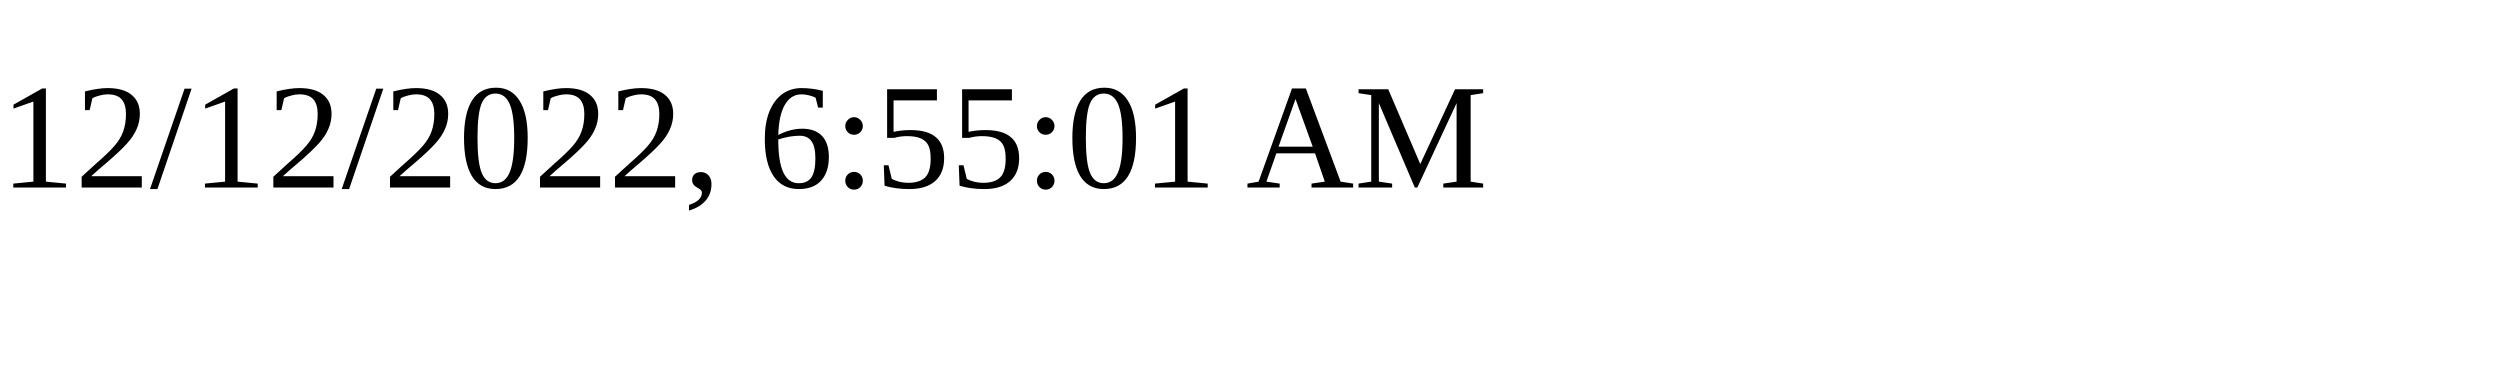
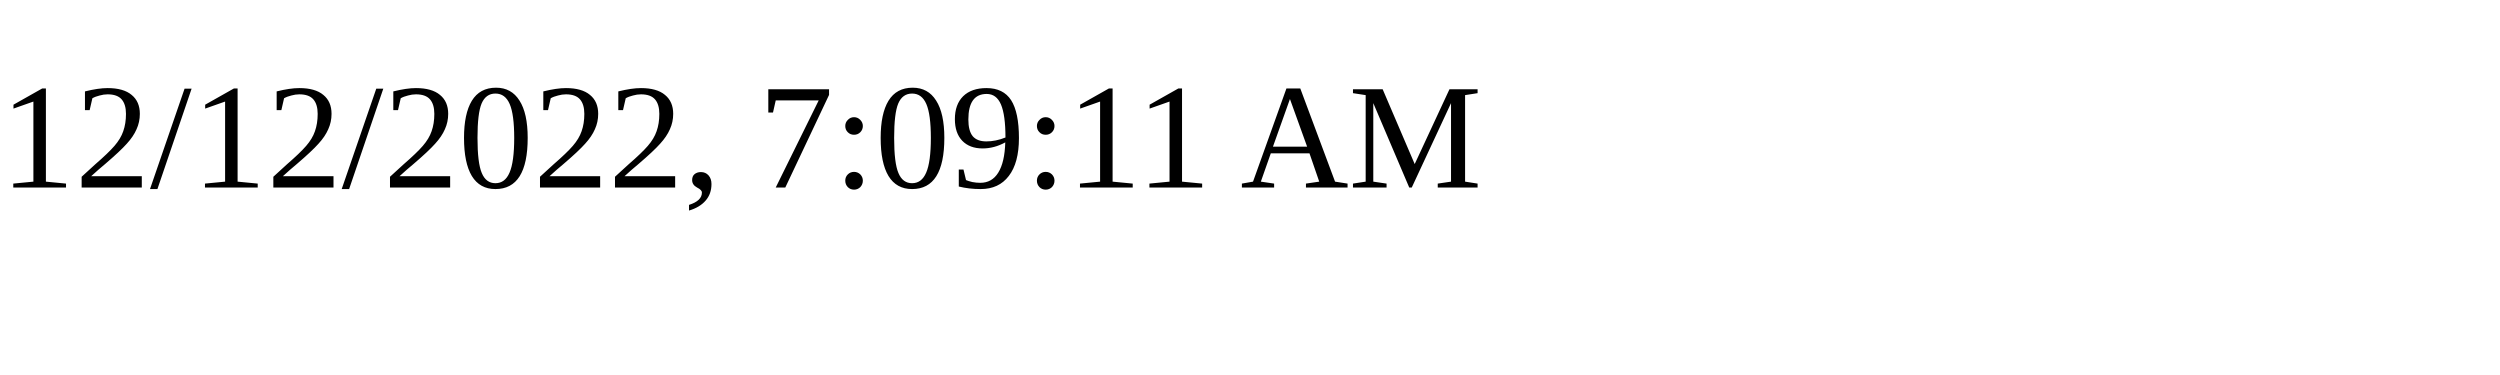
<svg xmlns="http://www.w3.org/2000/svg" height="30" width="200">
-   <text x="0" y="15">12/12/2022, 6:55:01 AM</text>
+   <text x="0" y="15">12/12/2022, 7:09:11 AM</text>
</svg>
